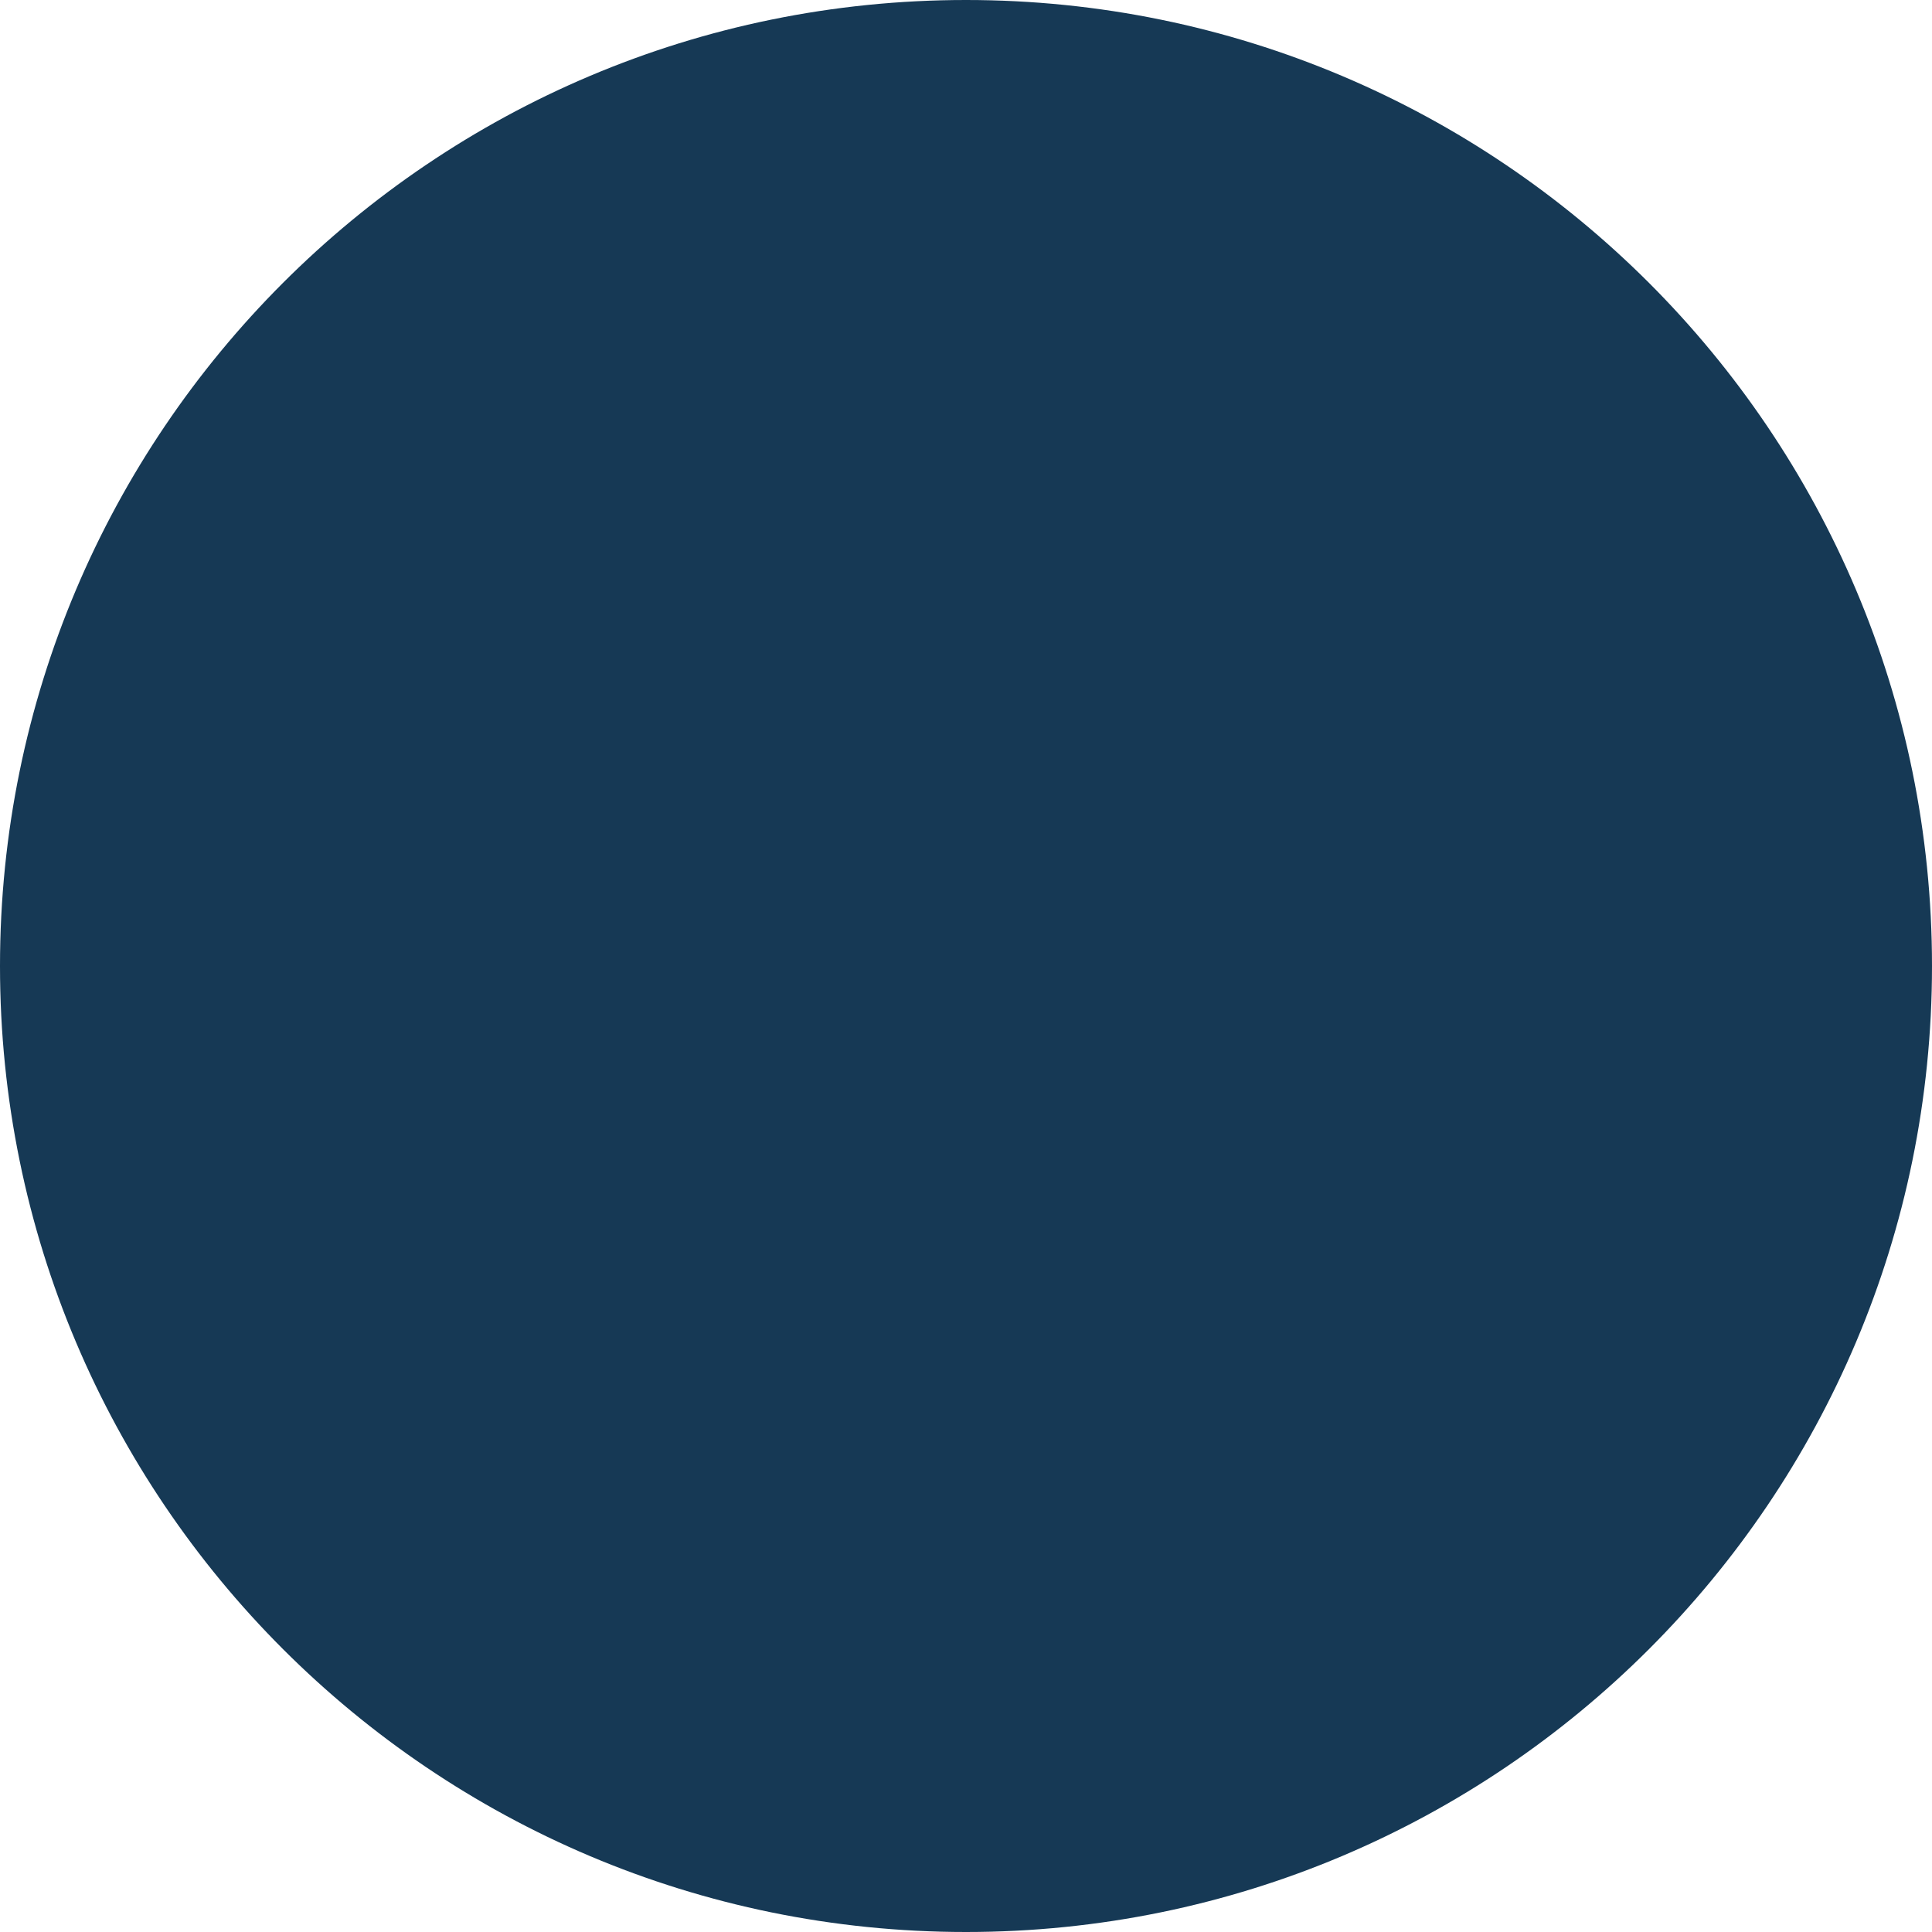
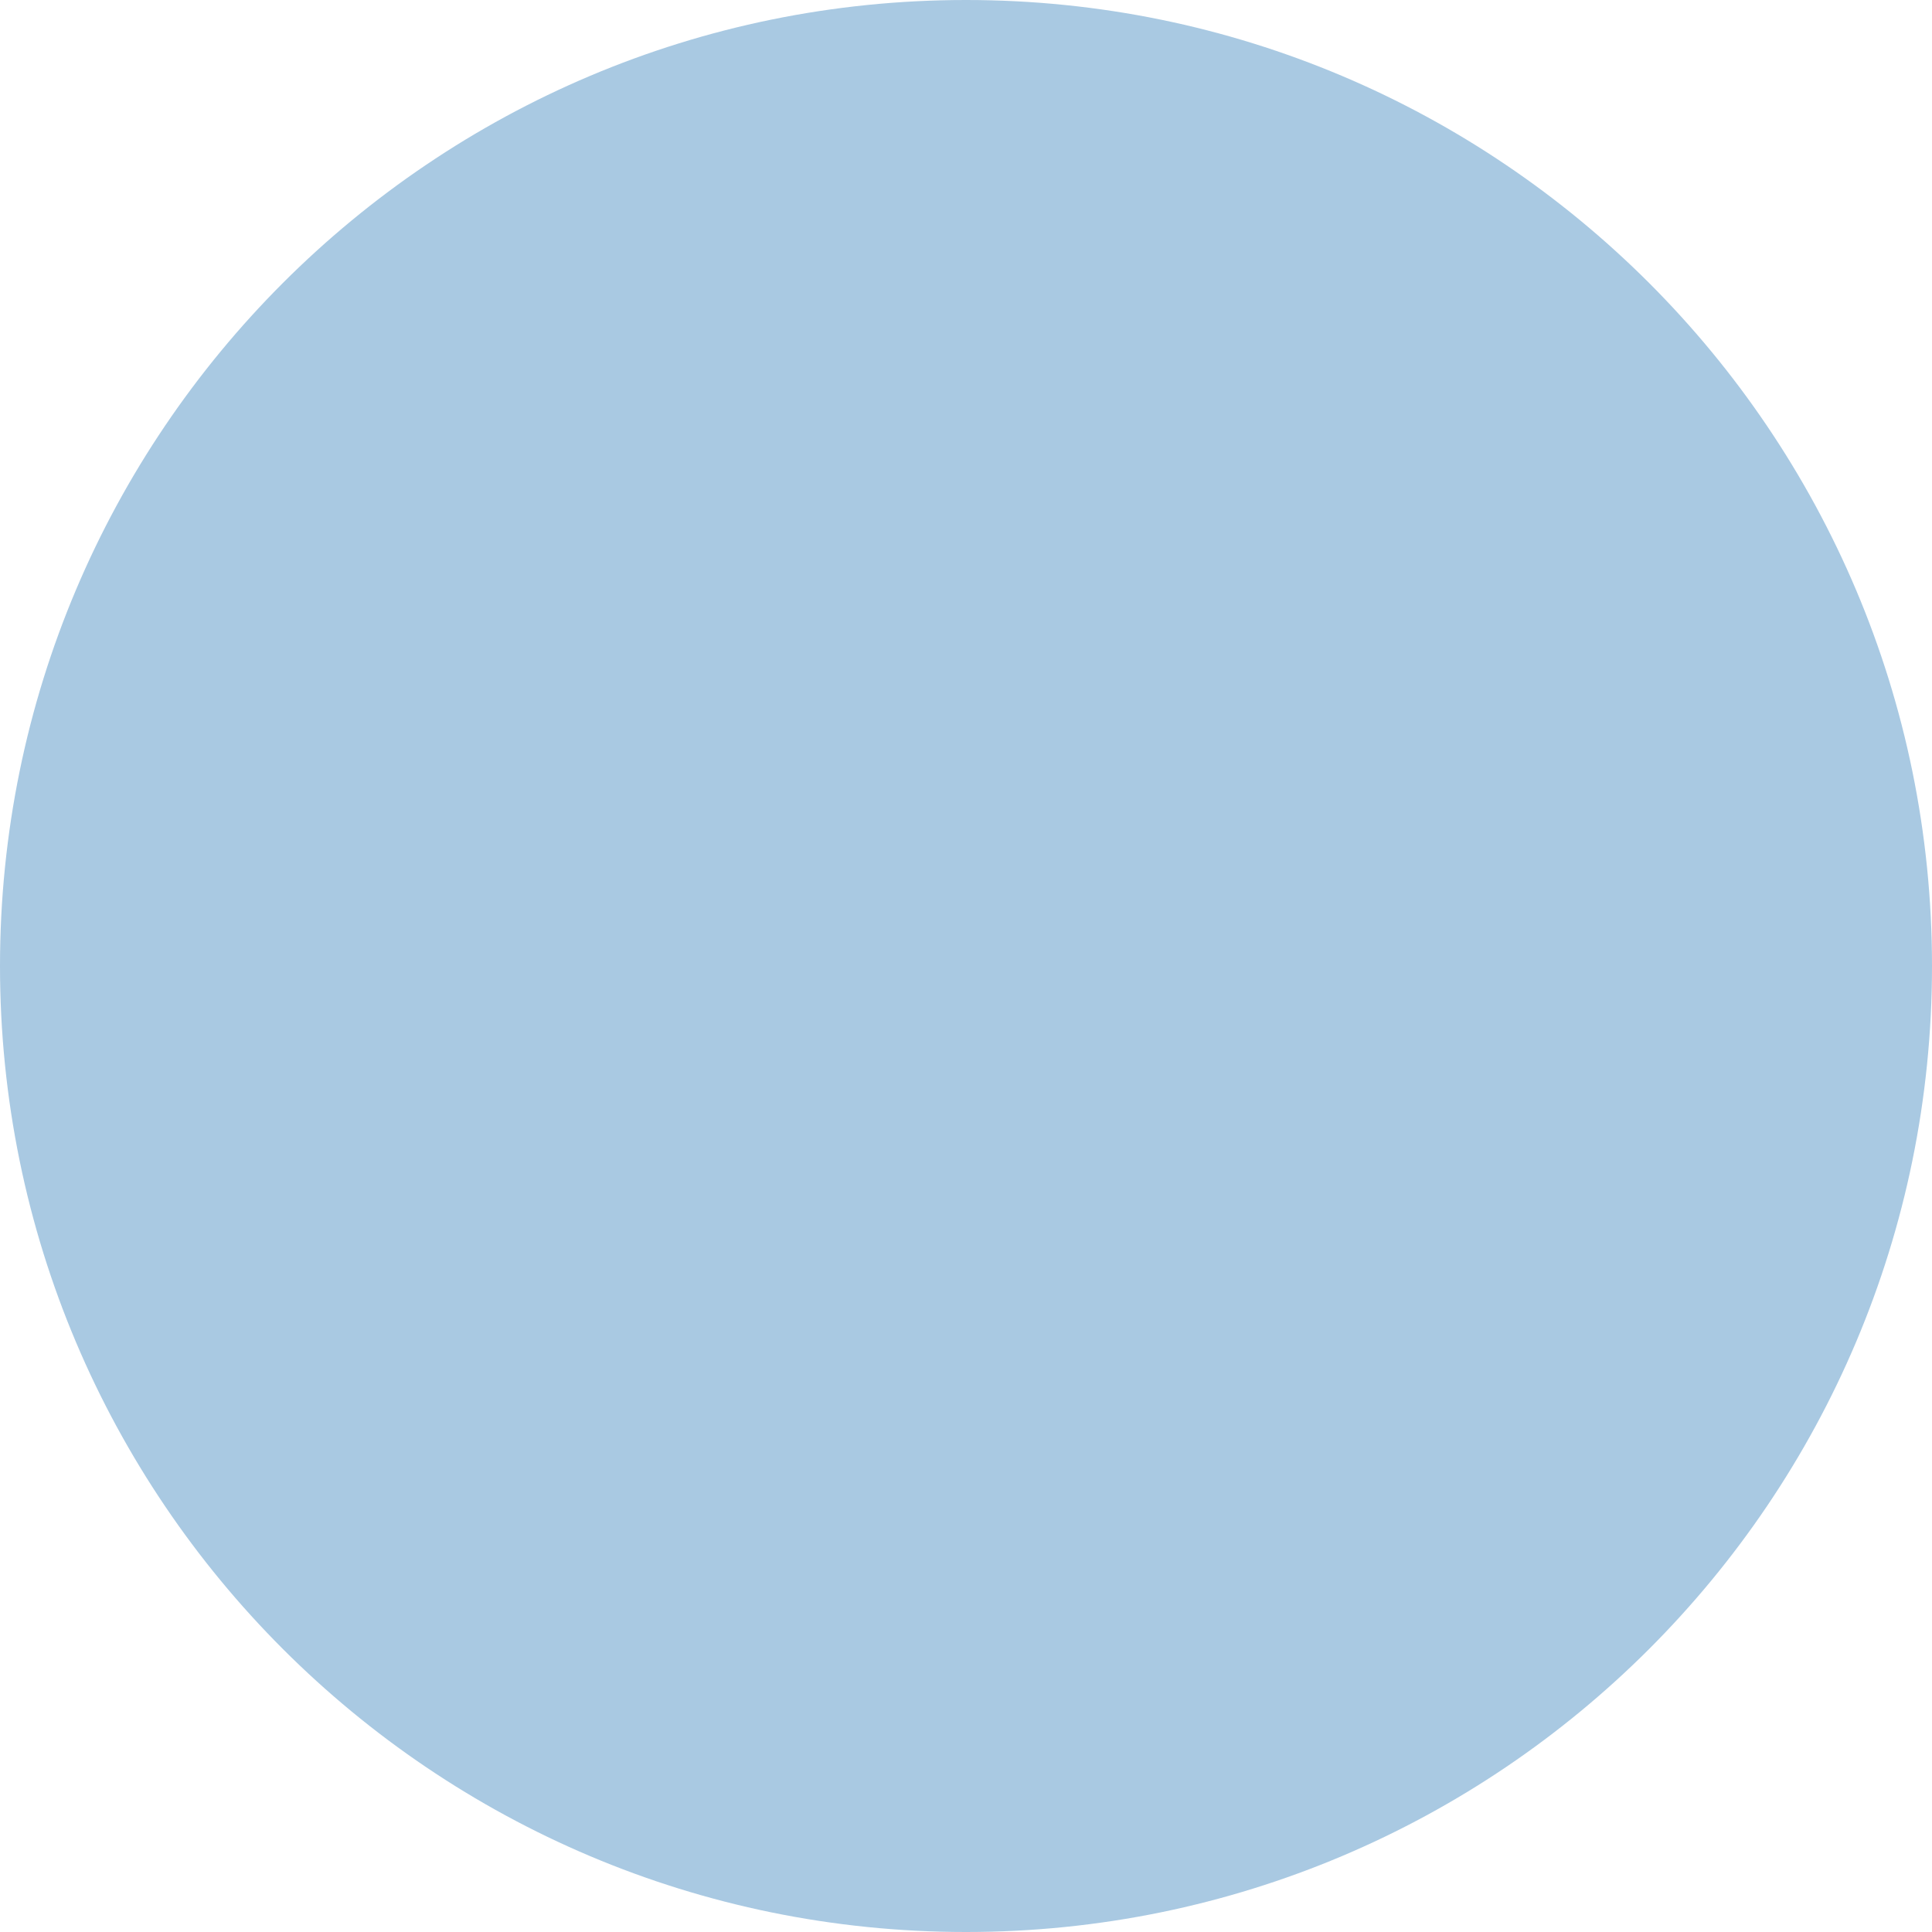
<svg xmlns="http://www.w3.org/2000/svg" viewBox="0 0 64 64">
-   <circle cx="32" cy="32" r="32" fill="#163955" />
+   <circle cx="32" cy="32" r="32" fill="#A9C9E2" />
</svg>
